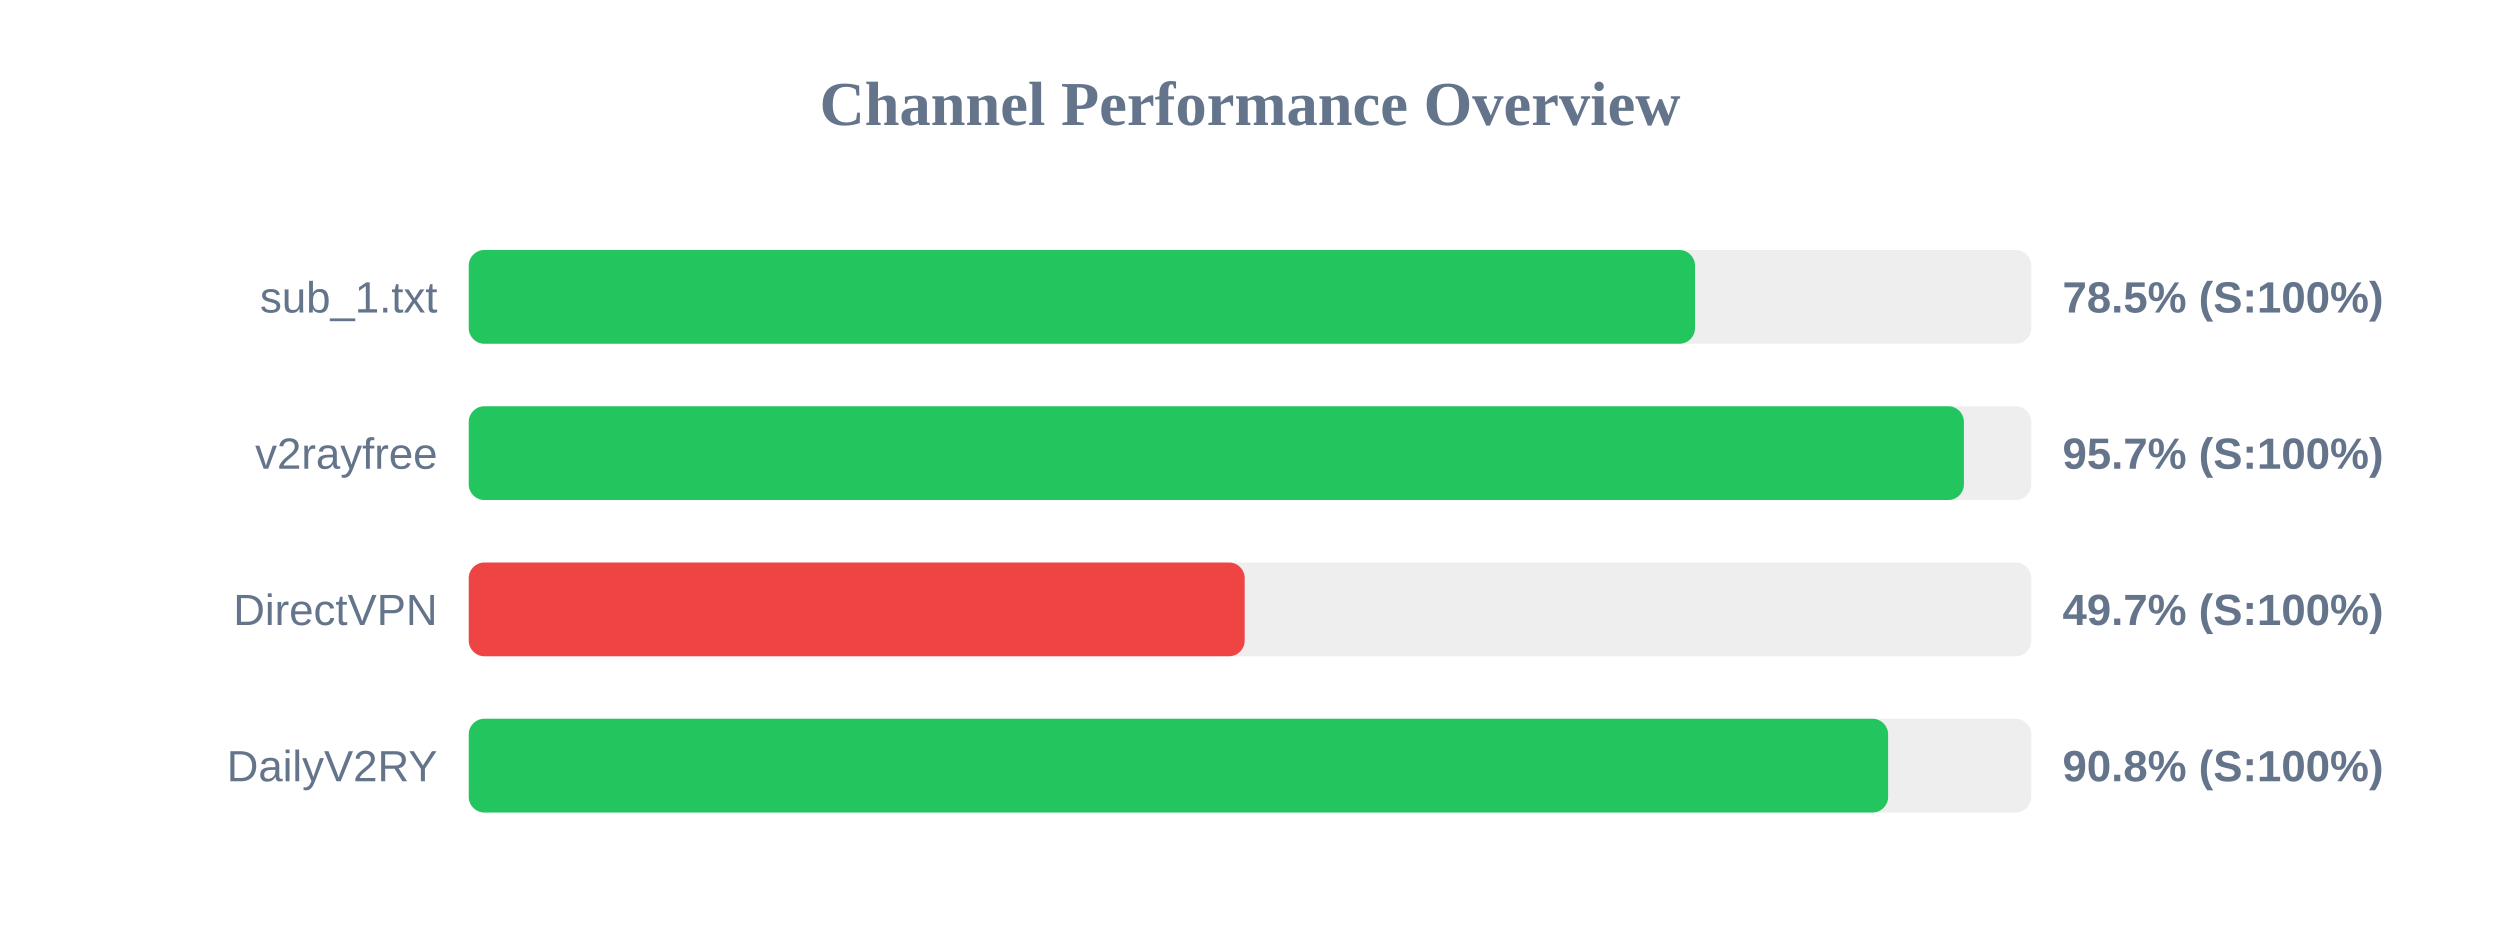
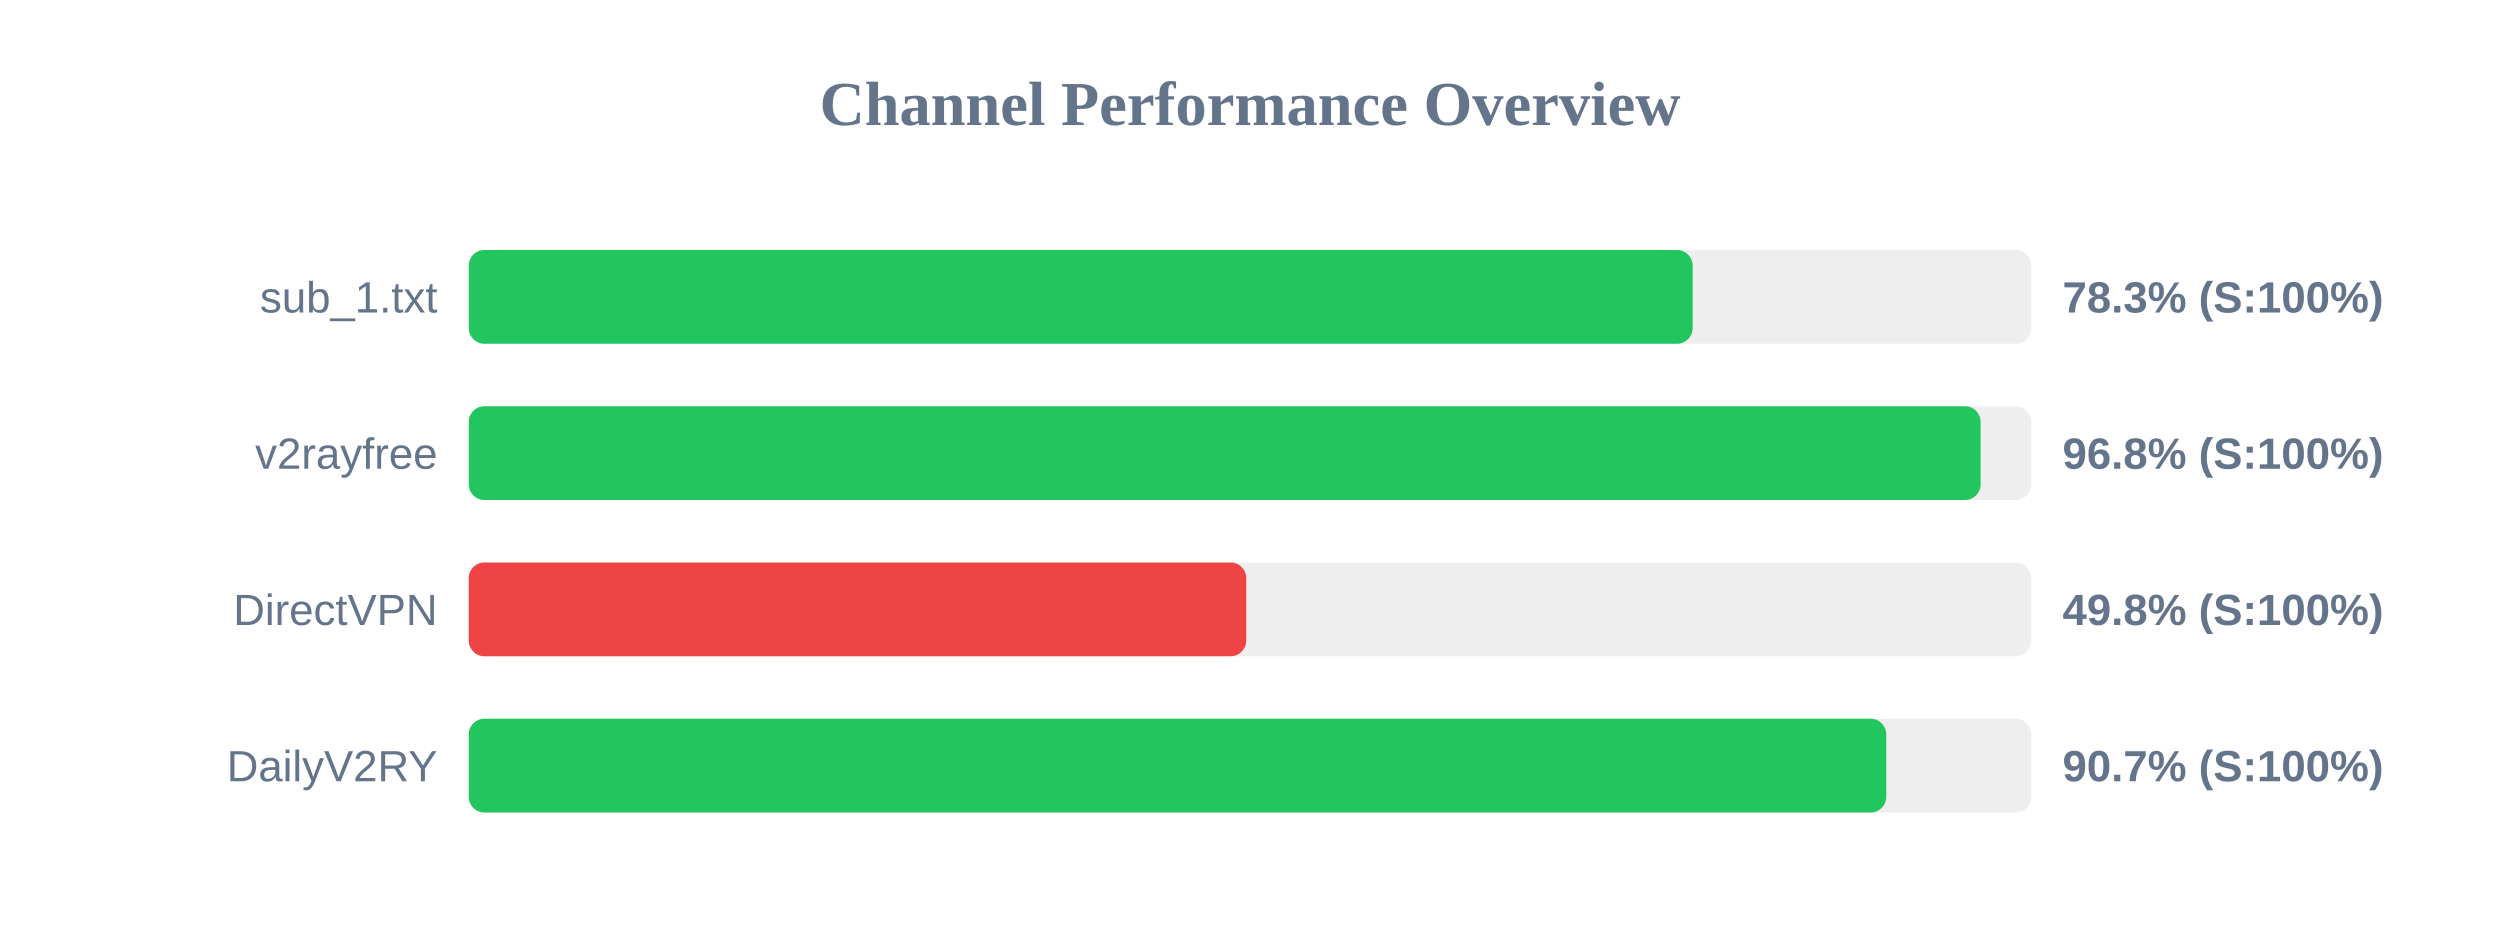
<svg xmlns="http://www.w3.org/2000/svg" width="800" height="300" version="1.1">
  <style>
        .row { font: 14px Arial; fill: #64748b; }
        .score { font: bold 14px Arial; fill: #64748b; }
    </style>
  <text x="400" y="40" text-anchor="middle" font-size="20px" font-weight="bold" fill="#64748b">Channel Performance Overview</text>
  <rect x="150" y="80" width="500" height="30" fill="#eee" rx="5" />
-   <rect x="150" y="80" width="392.4" height="30" fill="#22c55e" rx="5" />
+   <rect x="150" y="80" width="391.65" height="30" fill="#22c55e" rx="5" />
  <text x="140" y="100" text-anchor="end" class="row">sub_1.txt</text>
-   <text x="660" y="100" text-anchor="start" class="score">78.5% (S:100%)</text>
+   <text x="660" y="100" text-anchor="start" class="score">78.3% (S:100%)</text>
  <rect x="150" y="130" width="500" height="30" fill="#eee" rx="5" />
-   <rect x="150" y="130" width="478.45" height="30" fill="#22c55e" rx="5" />
+   <rect x="150" y="130" width="483.8" height="30" fill="#22c55e" rx="5" />
  <text x="140" y="150" text-anchor="end" class="row">v2rayfree</text>
-   <text x="660" y="150" text-anchor="start" class="score">95.7% (S:100%)</text>
+   <text x="660" y="150" text-anchor="start" class="score">96.8% (S:100%)</text>
  <rect x="150" y="180" width="500" height="30" fill="#eee" rx="5" />
-   <rect x="150" y="180" width="248.3" height="30" fill="#ef4444" rx="5" />
+   <rect x="150" y="180" width="248.8" height="30" fill="#ef4444" rx="5" />
  <text x="140" y="200" text-anchor="end" class="row">DirectVPN</text>
-   <text x="660" y="200" text-anchor="start" class="score">49.7% (S:100%)</text>
+   <text x="660" y="200" text-anchor="start" class="score">49.8% (S:100%)</text>
  <rect x="150" y="230" width="500" height="30" fill="#eee" rx="5" />
-   <rect x="150" y="230" width="454.2" height="30" fill="#22c55e" rx="5" />
+   <rect x="150" y="230" width="453.6" height="30" fill="#22c55e" rx="5" />
  <text x="140" y="250" text-anchor="end" class="row">DailyV2RY</text>
-   <text x="660" y="250" text-anchor="start" class="score">90.8% (S:100%)</text>
+   <text x="660" y="250" text-anchor="start" class="score">90.7% (S:100%)</text>
</svg>
